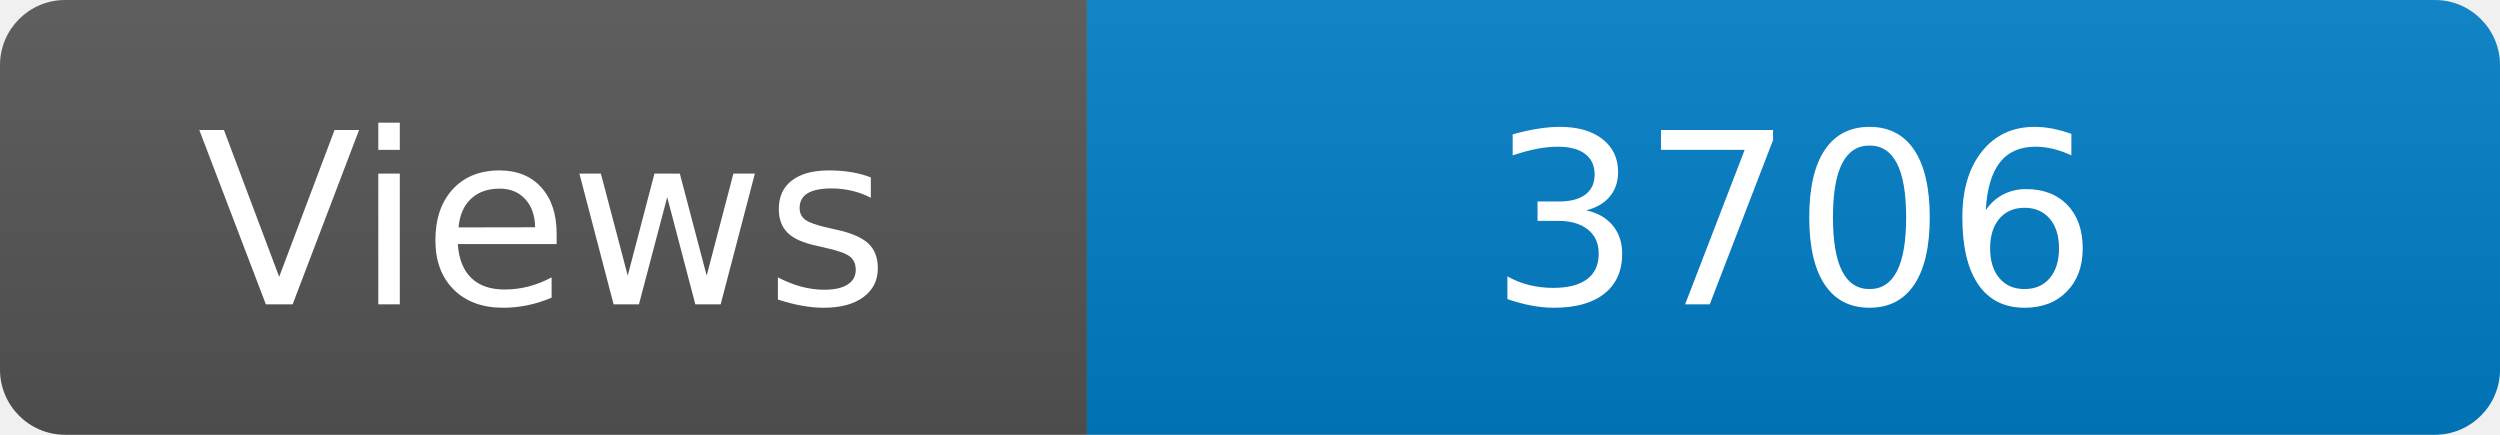
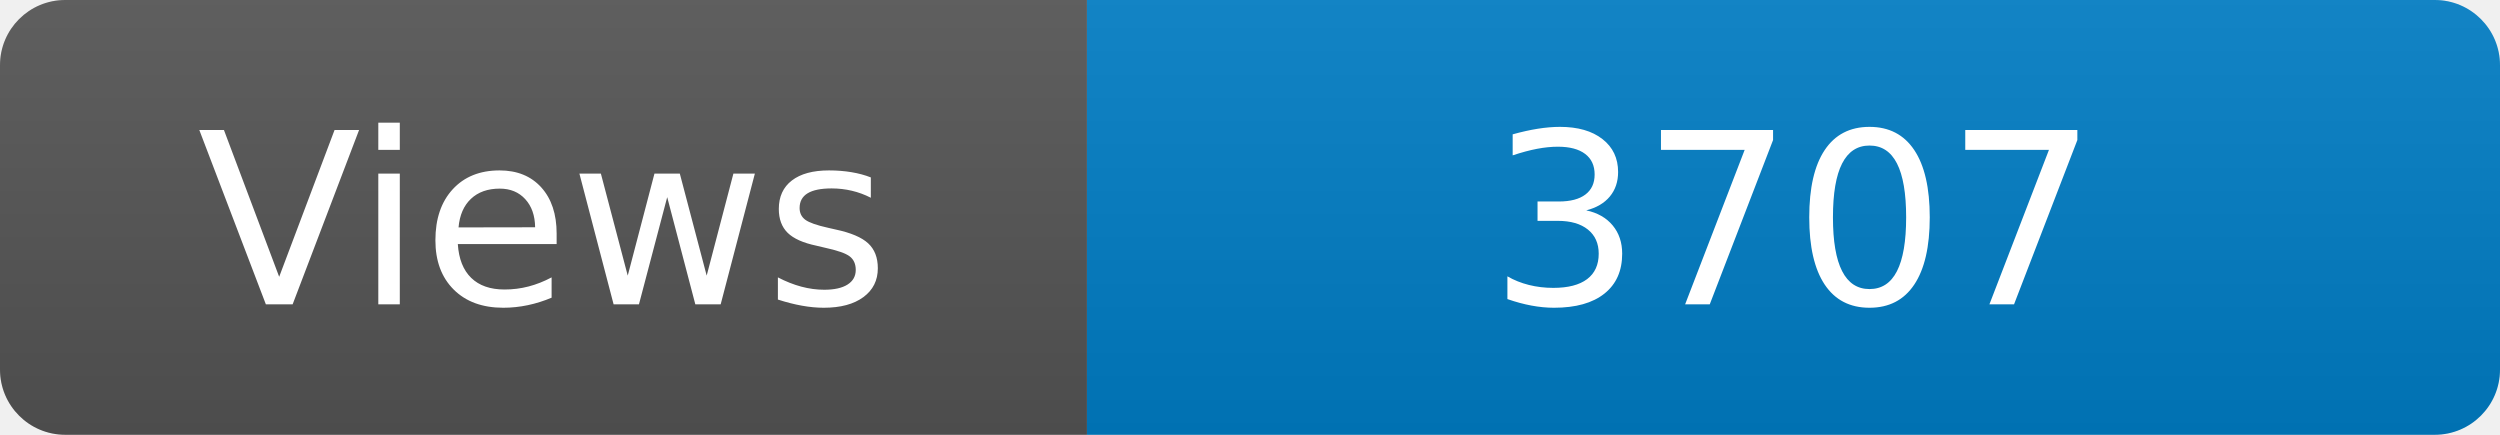
<svg xmlns="http://www.w3.org/2000/svg" width="115" height="20" role="img" aria-label="Maintained?: yes">
  <linearGradient id="s" x2="0" y2="100%">
    <stop offset="0" stop-color="#bbb" stop-opacity=".1" />
    <stop offset="1" stop-opacity=".1" />
  </linearGradient>
  <clipPath id="r">
    <rect width="115" height="20" rx="3" fill="#fff" />
  </clipPath>
  <g clip-path="url(#r)">
    <rect width="50" height="20" fill="#555" />
    <rect x="50" width="160" height="20" fill="#007ec6" />
    <rect width="115" height="20" fill="url(#s)" />
  </g>
  <g fill="#fff" text-anchor="middle" font-family="Verdana,Geneva,DejaVu Sans,sans-serif" font-size="110">
    <text x="250" y="140" transform="scale(.1)" fill="#fff">Views</text>
-     <text x="825" y="140" transform="scale(.1)" fill="#fff">3706</text>
+     <text x="825" y="140" transform="scale(.1)" fill="#fff">3707</text>
  </g>
</svg>
